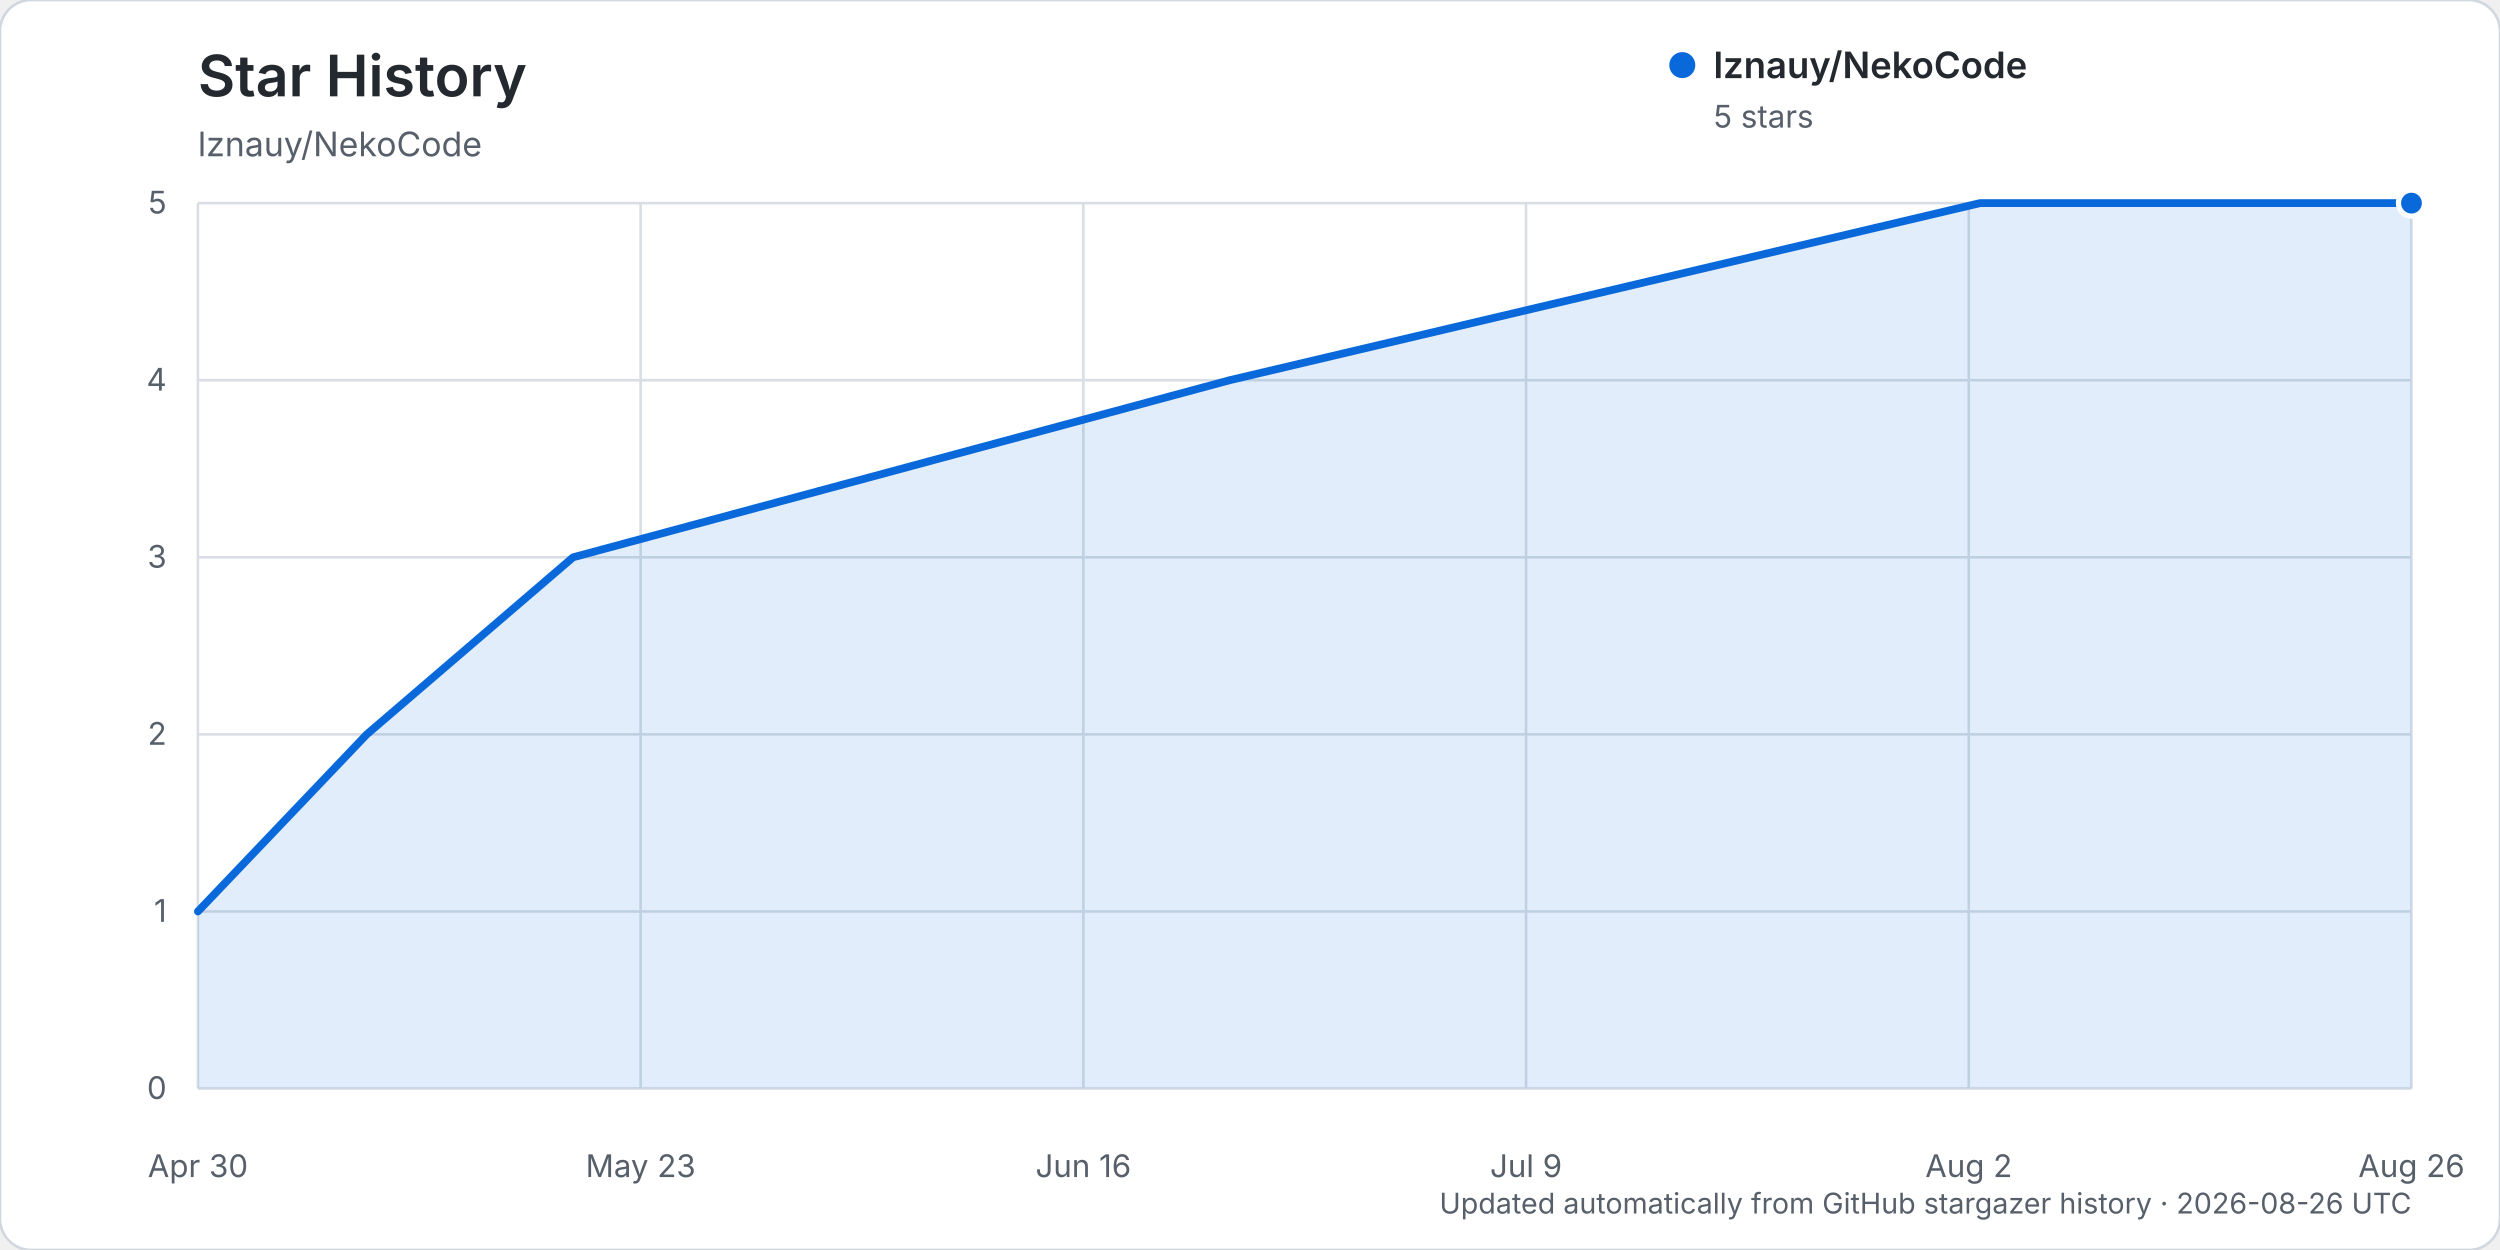
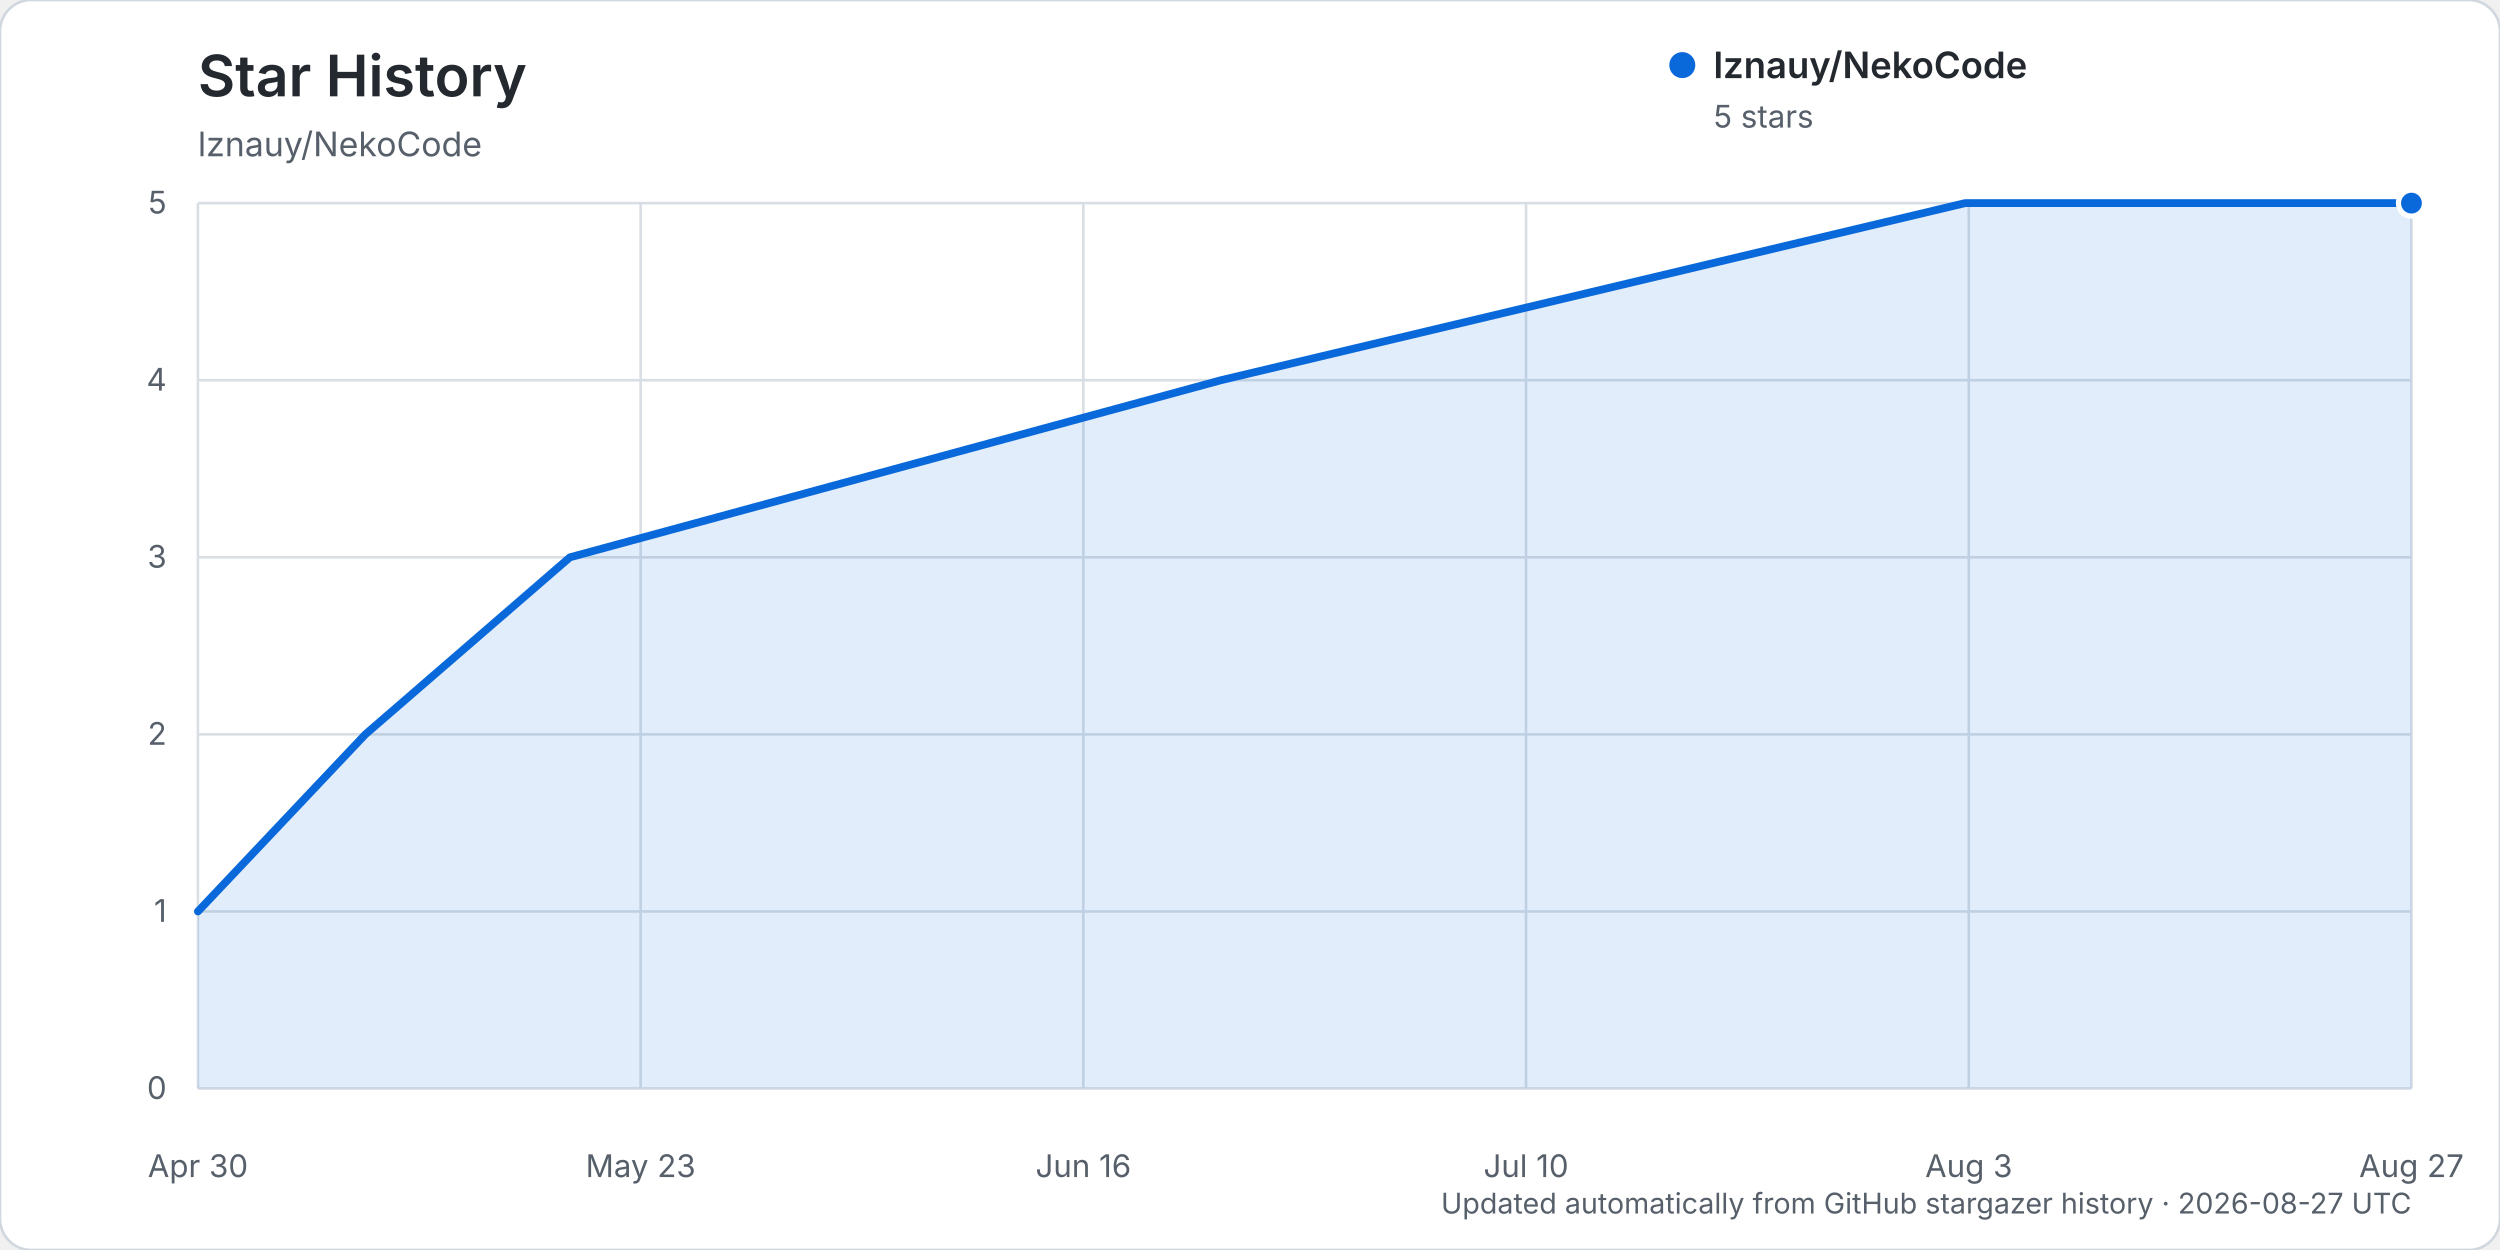
<svg xmlns="http://www.w3.org/2000/svg" width="960" height="480" viewBox="0 0 960 480" role="img" aria-labelledby="title description">
  <rect width="960" height="480" rx="12" fill="#ffffff" stroke="#d0d7de" />
  <text x="76" y="37" fill="#24292f" font-family="-apple-system, BlinkMacSystemFont, 'Segoe UI', sans-serif" font-size="22" font-weight="600">Star History</text>
  <text x="76" y="60" fill="#57606a" font-family="-apple-system, BlinkMacSystemFont, 'Segoe UI', sans-serif" font-size="13">lznauy/NekoCode</text>
  <g font-family="-apple-system, BlinkMacSystemFont, 'Segoe UI', sans-serif">
    <line x1="76" y1="418.00" x2="926" y2="418.00" stroke="#d8dee4" stroke-width="1" />
    <text x="64" y="422.00" text-anchor="end" fill="#57606a" font-size="12">0</text>
    <line x1="76" y1="350.00" x2="926" y2="350.00" stroke="#d8dee4" stroke-width="1" />
    <text x="64" y="354.00" text-anchor="end" fill="#57606a" font-size="12">1</text>
    <line x1="76" y1="282.00" x2="926" y2="282.00" stroke="#d8dee4" stroke-width="1" />
    <text x="64" y="286.00" text-anchor="end" fill="#57606a" font-size="12">2</text>
    <line x1="76" y1="214.00" x2="926" y2="214.00" stroke="#d8dee4" stroke-width="1" />
    <text x="64" y="218.00" text-anchor="end" fill="#57606a" font-size="12">3</text>
    <line x1="76" y1="146.00" x2="926" y2="146.00" stroke="#d8dee4" stroke-width="1" />
    <text x="64" y="150.00" text-anchor="end" fill="#57606a" font-size="12">4</text>
    <line x1="76" y1="78.00" x2="926" y2="78.00" stroke="#d8dee4" stroke-width="1" />
    <text x="64" y="82.00" text-anchor="end" fill="#57606a" font-size="12">5</text>
    <line x1="76.00" y1="78" x2="76.00" y2="418" stroke="#d8dee4" stroke-width="1" />
    <text x="76.00" y="452" text-anchor="middle" fill="#57606a" font-size="12">Apr 30</text>
    <line x1="246.00" y1="78" x2="246.00" y2="418" stroke="#d8dee4" stroke-width="1" />
    <text x="246.00" y="452" text-anchor="middle" fill="#57606a" font-size="12">May 23</text>
    <line x1="416.00" y1="78" x2="416.00" y2="418" stroke="#d8dee4" stroke-width="1" />
    <text x="416.00" y="452" text-anchor="middle" fill="#57606a" font-size="12">Jun 16</text>
    <line x1="586.00" y1="78" x2="586.00" y2="418" stroke="#d8dee4" stroke-width="1" />
-     <text x="586.00" y="452" text-anchor="middle" fill="#57606a" font-size="12">Jul 9</text>
+     <text x="586.00" y="452" text-anchor="middle" fill="#57606a" font-size="12">Jul 10</text>
    <line x1="756.00" y1="78" x2="756.00" y2="418" stroke="#d8dee4" stroke-width="1" />
-     <text x="756.00" y="452" text-anchor="middle" fill="#57606a" font-size="12">Aug 2</text>
+     <text x="756.00" y="452" text-anchor="middle" fill="#57606a" font-size="12">Aug 3</text>
    <line x1="926.00" y1="78" x2="926.00" y2="418" stroke="#d8dee4" stroke-width="1" />
-     <text x="926.00" y="452" text-anchor="middle" fill="#57606a" font-size="12">Aug 26</text>
-     <path d="M76.00,350.00 L140.83,282.00 L220.07,214.00 L472.19,146.00 L760.32,78.00 L926.00,78.00 L926.00,418.00 L76.00,418.00 Z" fill="#0969da" opacity="0.12" />
-     <path d="M76.00,350.00 L140.83,282.00 L220.07,214.00 L472.19,146.00 L760.32,78.00 L926.00,78.00" fill="none" stroke="#0969da" stroke-width="3" stroke-linecap="round" stroke-linejoin="round" />
+     <text x="926.00" y="452" text-anchor="middle" fill="#57606a" font-size="12">Aug 27</text>
+     <path d="M76.00,350.00 L140.29,282.00 L218.86,214.00 L468.86,146.00 L754.57,78.00 L926.00,78.00 L926.00,418.00 L76.00,418.00 Z" fill="#0969da" opacity="0.12" />
+     <path d="M76.00,350.00 L140.29,282.00 L218.86,214.00 L468.86,146.00 L754.57,78.00 L926.00,78.00" fill="none" stroke="#0969da" stroke-width="3" stroke-linecap="round" stroke-linejoin="round" />
    <circle cx="926.00" cy="78.00" r="5" fill="#0969da" stroke="#ffffff" stroke-width="2" />
    <g transform="translate(646, 25)">
      <circle cx="0" cy="0" r="5" fill="#0969da" />
      <text x="12" y="5" fill="#24292f" font-size="14" font-weight="600">lznauy/NekoCode</text>
      <text x="12" y="24" fill="#57606a" font-size="12">5 stars</text>
    </g>
-     <text x="926" y="466" text-anchor="end" fill="#57606a" font-size="11">Updated automatically from GitHub stargazer history · 2026-08-26 UTC</text>
+     <text x="926" y="466" text-anchor="end" fill="#57606a" font-size="11">Updated automatically from GitHub stargazer history · 2026-08-27 UTC</text>
  </g>
</svg>
